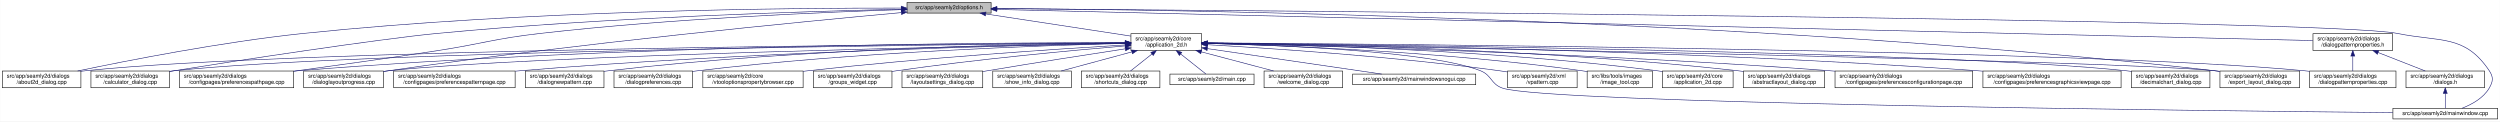
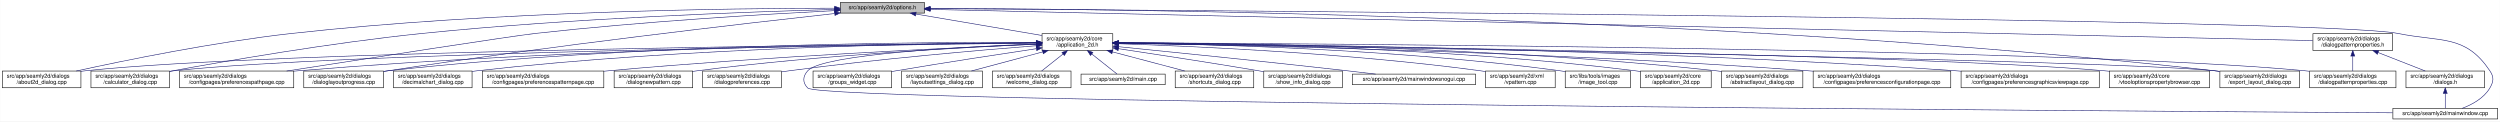
- <svg xmlns="http://www.w3.org/2000/svg" xmlns:xlink="http://www.w3.org/1999/xlink" width="4488pt" height="218pt" viewBox="0.00 0.00 4487.50 218.00">
+ <svg xmlns="http://www.w3.org/2000/svg" xmlns:xlink="http://www.w3.org/1999/xlink" width="4487pt" height="218pt" viewBox="0.00 0.00 4486.50 218.00">
  <g id="graph0" class="graph" transform="scale(1 1) rotate(0) translate(4 214)">
-     <polygon fill="white" stroke="transparent" points="-4,4 -4,-214 4483.5,-214 4483.5,4 -4,4" />
+     <polygon fill="white" stroke="transparent" points="-4,4 -4,-214 4482.5,-214 4482.5,4 -4,4" />
    <g id="node1" class="node">
      <g id="a_node1">
        <a xlink:title=" ">
-           <polygon fill="#bfbfbf" stroke="black" points="1624,-190.5 1624,-209.5 1775,-209.5 1775,-190.5 1624,-190.5" />
-           <text text-anchor="middle" x="1699.5" y="-197.5" font-family="Helvetica,sans-Serif" font-size="10.00">src/app/seamly2d/options.h</text>
+           <polygon fill="#bfbfbf" stroke="black" points="1504,-190.5 1504,-209.5 1655,-209.5 1655,-190.5 1504,-190.5" />
+           <text text-anchor="middle" x="1579.5" y="-197.5" font-family="Helvetica,sans-Serif" font-size="10.00">src/app/seamly2d/options.h</text>
        </a>
      </g>
    </g>
    <g id="node2" class="node">
      <g id="a_node2">
        <a xlink:href="../../d7/d61/application__2d_8h.html" target="_top" xlink:title=" ">
-           <polygon fill="white" stroke="black" points="2026,-123.5 2026,-153.5 2153,-153.5 2153,-123.5 2026,-123.5" />
-           <text text-anchor="start" x="2034" y="-141.5" font-family="Helvetica,sans-Serif" font-size="10.00">src/app/seamly2d/core</text>
-           <text text-anchor="middle" x="2089.5" y="-130.5" font-family="Helvetica,sans-Serif" font-size="10.00">/application_2d.h</text>
+           <polygon fill="white" stroke="black" points="1866,-123.5 1866,-153.5 1993,-153.5 1993,-123.5 1866,-123.5" />
+           <text text-anchor="start" x="1874" y="-141.5" font-family="Helvetica,sans-Serif" font-size="10.00">src/app/seamly2d/core</text>
+           <text text-anchor="middle" x="1929.5" y="-130.5" font-family="Helvetica,sans-Serif" font-size="10.00">/application_2d.h</text>
        </a>
      </g>
    </g>
    <g id="edge1" class="edge">
-       <path fill="none" stroke="midnightblue" d="M1765.34,-188.96C1838.02,-177.87 1954.21,-160.14 2025.96,-149.19" />
-       <polygon fill="midnightblue" stroke="midnightblue" points="1764.74,-185.51 1755.38,-190.48 1765.79,-192.43 1764.74,-185.51" />
+       <path fill="none" stroke="midnightblue" d="M1639.84,-188.74C1702.92,-178.02 1801.49,-161.26 1865.8,-150.33" />
+       <polygon fill="midnightblue" stroke="midnightblue" points="1638.92,-185.35 1629.65,-190.48 1640.09,-192.25 1638.92,-185.35" />
    </g>
    <g id="node5" class="node">
      <g id="a_node5">
        <a xlink:href="../../d9/d7f/about2d__dialog_8cpp.html" target="_top" xlink:title=" ">
          <polygon fill="white" stroke="black" points="0,-56.5 0,-86.5 141,-86.5 141,-56.5 0,-56.5" />
          <text text-anchor="start" x="8" y="-74.5" font-family="Helvetica,sans-Serif" font-size="10.00">src/app/seamly2d/dialogs</text>
          <text text-anchor="middle" x="70.5" y="-63.5" font-family="Helvetica,sans-Serif" font-size="10.00">/about2d_dialog.cpp</text>
        </a>
      </g>
    </g>
    <g id="edge27" class="edge">
-       <path fill="none" stroke="midnightblue" d="M1613.6,-199.5C1420.99,-199.78 940.15,-195.82 540.5,-154 394.51,-138.72 225.37,-105.53 135.12,-86.56" />
-       <polygon fill="midnightblue" stroke="midnightblue" points="1613.67,-203 1623.66,-199.48 1613.65,-196 1613.67,-203" />
+       <path fill="none" stroke="midnightblue" d="M1493.47,-199.32C1312.58,-199.13 879.78,-194.08 519.5,-154 380.13,-138.5 218.84,-105.47 132.57,-86.56" />
+       <polygon fill="midnightblue" stroke="midnightblue" points="1493.72,-202.82 1503.72,-199.33 1493.72,-195.82 1493.72,-202.82" />
    </g>
    <g id="node6" class="node">
      <g id="a_node6">
        <a xlink:href="../../d7/dfa/calculator__dialog_8cpp.html" target="_top" xlink:title=" ">
          <polygon fill="white" stroke="black" points="159,-56.5 159,-86.5 300,-86.5 300,-56.5 159,-56.5" />
          <text text-anchor="start" x="167" y="-74.5" font-family="Helvetica,sans-Serif" font-size="10.00">src/app/seamly2d/dialogs</text>
          <text text-anchor="middle" x="229.5" y="-63.5" font-family="Helvetica,sans-Serif" font-size="10.00">/calculator_dialog.cpp</text>
        </a>
      </g>
    </g>
    <g id="edge28" class="edge">
-       <path fill="none" stroke="midnightblue" d="M1613.55,-197.43C1450.69,-193.87 1086.07,-183.11 780.5,-154 675.04,-143.95 413.07,-104.01 308.5,-87 305.75,-86.55 302.94,-86.09 300.11,-85.61" />
-       <polygon fill="midnightblue" stroke="midnightblue" points="1613.91,-200.94 1623.98,-197.65 1614.06,-193.94 1613.91,-200.94" />
-     </g>
-     <g id="node8" class="node">
-       <g id="a_node8">
+       <path fill="none" stroke="midnightblue" d="M1493.78,-197.01C1343.5,-192.93 1022.87,-181.55 753.5,-154 590.47,-137.32 400.82,-104.44 300.39,-85.94" />
+       <polygon fill="midnightblue" stroke="midnightblue" points="1493.77,-200.51 1503.86,-197.28 1493.96,-193.52 1493.77,-200.51" />
+     </g>
+     <g id="node10" class="node">
+       <g id="a_node10">
        <a xlink:href="../../dc/d20/preferencespathpage_8cpp.html" target="_top" xlink:title=" ">
          <polygon fill="white" stroke="black" points="318,-56.5 318,-86.5 523,-86.5 523,-56.5 318,-56.5" />
          <text text-anchor="start" x="326" y="-74.5" font-family="Helvetica,sans-Serif" font-size="10.00">src/app/seamly2d/dialogs</text>
          <text text-anchor="middle" x="420.5" y="-63.5" font-family="Helvetica,sans-Serif" font-size="10.00">/configpages/preferencespathpage.cpp</text>
        </a>
      </g>
    </g>
    <g id="edge29" class="edge">
-       <path fill="none" stroke="midnightblue" d="M1613.95,-196.66C1476.77,-192.26 1199.23,-180.67 965.5,-154 882.67,-144.55 862.9,-135.68 780.5,-123 693.8,-109.66 595.11,-95.92 523.02,-86.14" />
-       <polygon fill="midnightblue" stroke="midnightblue" points="1613.88,-200.16 1623.99,-196.98 1614.1,-193.17 1613.88,-200.16" />
-     </g>
-     <g id="node12" class="node">
-       <g id="a_node12">
+       <path fill="none" stroke="midnightblue" d="M1493.3,-194.93C1372.89,-188.74 1147.61,-175.4 956.5,-154 913.12,-149.14 651.18,-108.53 510.19,-86.53" />
+       <polygon fill="midnightblue" stroke="midnightblue" points="1493.4,-198.43 1503.56,-195.45 1493.75,-191.44 1493.4,-198.43" />
+     </g>
+     <g id="node13" class="node">
+       <g id="a_node13">
        <a xlink:href="../../d6/d89/dialoglayoutprogress_8cpp.html" target="_top" xlink:title=" ">
          <polygon fill="white" stroke="black" points="541,-56.5 541,-86.5 684,-86.5 684,-56.5 541,-56.5" />
          <text text-anchor="start" x="549" y="-74.5" font-family="Helvetica,sans-Serif" font-size="10.00">src/app/seamly2d/dialogs</text>
          <text text-anchor="middle" x="612.5" y="-63.5" font-family="Helvetica,sans-Serif" font-size="10.00">/dialoglayoutprogress.cpp</text>
        </a>
      </g>
    </g>
    <g id="edge30" class="edge">
-       <path fill="none" stroke="midnightblue" d="M1613.76,-191.39C1439.8,-175.51 1033.04,-136.24 693.5,-87 690.39,-86.55 687.22,-86.07 684.01,-85.57" />
-       <polygon fill="midnightblue" stroke="midnightblue" points="1613.6,-194.89 1623.88,-192.31 1614.24,-187.92 1613.6,-194.89" />
+       <path fill="none" stroke="midnightblue" d="M1493.8,-189.73C1335.26,-172.23 985.61,-132.03 692.5,-87 689.85,-86.59 687.15,-86.17 684.43,-85.73" />
+       <polygon fill="midnightblue" stroke="midnightblue" points="1493.64,-193.23 1503.96,-190.85 1494.4,-186.27 1493.64,-193.23" />
    </g>
    <g id="node17" class="node">
      <g id="a_node17">
        <a xlink:href="../../dd/d54/export__layout__dialog_8cpp.html" target="_top" xlink:title=" ">
-           <polygon fill="white" stroke="black" points="3981,-56.5 3981,-86.5 4124,-86.5 4124,-56.5 3981,-56.5" />
-           <text text-anchor="start" x="3989" y="-74.5" font-family="Helvetica,sans-Serif" font-size="10.00">src/app/seamly2d/dialogs</text>
-           <text text-anchor="middle" x="4052.5" y="-63.5" font-family="Helvetica,sans-Serif" font-size="10.00">/export_layout_dialog.cpp</text>
+           <polygon fill="white" stroke="black" points="3980,-56.5 3980,-86.5 4123,-86.5 4123,-56.5 3980,-56.5" />
+           <text text-anchor="start" x="3988" y="-74.5" font-family="Helvetica,sans-Serif" font-size="10.00">src/app/seamly2d/dialogs</text>
+           <text text-anchor="middle" x="4051.5" y="-63.5" font-family="Helvetica,sans-Serif" font-size="10.00">/export_layout_dialog.cpp</text>
        </a>
      </g>
    </g>
    <g id="edge35" class="edge">
-       <path fill="none" stroke="midnightblue" d="M1785.71,-198.71C2087.38,-196.87 3123.19,-183.44 3971.5,-87 3974.48,-86.66 3977.52,-86.28 3980.58,-85.87" />
-       <polygon fill="midnightblue" stroke="midnightblue" points="1785.27,-195.22 1775.29,-198.77 1785.31,-202.22 1785.27,-195.22" />
-     </g>
-     <g id="node25" class="node">
-       <g id="a_node25">
+       <path fill="none" stroke="midnightblue" d="M1665.46,-199.01C1976.63,-198.2 3073.22,-187.89 3970.5,-87 3973.48,-86.66 3976.52,-86.29 3979.58,-85.88" />
+       <polygon fill="midnightblue" stroke="midnightblue" points="1665.15,-195.51 1655.16,-199.04 1665.17,-202.51 1665.15,-195.51" />
+     </g>
+     <g id="node26" class="node">
+       <g id="a_node26">
        <a xlink:href="../../d8/dd9/mainwindow_8cpp.html" target="_top" xlink:title=" ">
-           <polygon fill="white" stroke="black" points="4291.5,-0.5 4291.5,-19.5 4479.5,-19.5 4479.5,-0.5 4291.5,-0.5" />
-           <text text-anchor="middle" x="4385.5" y="-7.5" font-family="Helvetica,sans-Serif" font-size="10.00">src/app/seamly2d/mainwindow.cpp</text>
+           <polygon fill="white" stroke="black" points="4290.5,-0.5 4290.5,-19.5 4478.5,-19.5 4478.5,-0.5 4290.5,-0.5" />
+           <text text-anchor="middle" x="4384.5" y="-7.5" font-family="Helvetica,sans-Serif" font-size="10.00">src/app/seamly2d/mainwindow.cpp</text>
        </a>
      </g>
    </g>
    <g id="edge36" class="edge">
-       <path fill="none" stroke="midnightblue" d="M1785.27,-198.4C2221.01,-195.24 4173.81,-179.68 4299.5,-154 4377.05,-138.16 4420.3,-152.66 4464.5,-87 4472.19,-75.57 4471.42,-67.91 4464.5,-56 4453.95,-37.85 4433.04,-26.41 4415.38,-19.61" />
-       <polygon fill="midnightblue" stroke="midnightblue" points="1785.23,-194.9 1775.26,-198.47 1785.28,-201.9 1785.23,-194.9" />
+       <path fill="none" stroke="midnightblue" d="M1665.53,-198.47C2113.92,-195.57 4167.64,-180.89 4299.5,-154 4377.05,-138.19 4420.3,-152.66 4464.5,-87 4472.19,-75.57 4471.46,-67.89 4464.5,-56 4453.8,-37.71 4432.63,-26.27 4414.75,-19.51" />
+       <polygon fill="midnightblue" stroke="midnightblue" points="1665.22,-194.97 1655.24,-198.53 1665.26,-201.97 1665.22,-194.97" />
    </g>
    <g id="node28" class="node">
      <g id="a_node28">
        <a xlink:href="../../d5/d4e/dialogpatternproperties_8h.html" target="_top" xlink:title=" ">
-           <polygon fill="white" stroke="black" points="4148,-123.5 4148,-153.5 4291,-153.5 4291,-123.5 4148,-123.5" />
-           <text text-anchor="start" x="4156" y="-141.5" font-family="Helvetica,sans-Serif" font-size="10.00">src/app/seamly2d/dialogs</text>
-           <text text-anchor="middle" x="4219.5" y="-130.5" font-family="Helvetica,sans-Serif" font-size="10.00">/dialogpatternproperties.h</text>
+           <polygon fill="white" stroke="black" points="4147,-123.5 4147,-153.5 4290,-153.5 4290,-123.5 4147,-123.5" />
+           <text text-anchor="start" x="4155" y="-141.5" font-family="Helvetica,sans-Serif" font-size="10.00">src/app/seamly2d/dialogs</text>
+           <text text-anchor="middle" x="4218.5" y="-130.5" font-family="Helvetica,sans-Serif" font-size="10.00">/dialogpatternproperties.h</text>
        </a>
      </g>
    </g>
    <g id="edge31" class="edge">
-       <path fill="none" stroke="midnightblue" d="M1785.38,-196.97C2176.7,-187.73 3787.38,-149.7 4147.75,-141.19" />
-       <polygon fill="midnightblue" stroke="midnightblue" points="1785.18,-193.48 1775.26,-197.21 1785.34,-200.47 1785.18,-193.48" />
+       <path fill="none" stroke="midnightblue" d="M1665.43,-197.06C2069.32,-187.96 3774.86,-149.5 4146.71,-141.12" />
+       <polygon fill="midnightblue" stroke="midnightblue" points="1665.2,-193.57 1655.28,-197.29 1665.36,-200.57 1665.2,-193.57" />
    </g>
    <g id="node3" class="node">
      <g id="a_node3">
        <a xlink:href="../../df/d3e/application__2d_8cpp.html" target="_top" xlink:title=" ">
-           <polygon fill="white" stroke="black" points="2980,-56.5 2980,-86.5 3107,-86.5 3107,-56.5 2980,-56.5" />
-           <text text-anchor="start" x="2988" y="-74.5" font-family="Helvetica,sans-Serif" font-size="10.00">src/app/seamly2d/core</text>
-           <text text-anchor="middle" x="3043.5" y="-63.5" font-family="Helvetica,sans-Serif" font-size="10.00">/application_2d.cpp</text>
+           <polygon fill="white" stroke="black" points="2940,-56.5 2940,-86.5 3067,-86.5 3067,-56.5 2940,-56.5" />
+           <text text-anchor="start" x="2948" y="-74.5" font-family="Helvetica,sans-Serif" font-size="10.00">src/app/seamly2d/core</text>
+           <text text-anchor="middle" x="3003.5" y="-63.5" font-family="Helvetica,sans-Serif" font-size="10.00">/application_2d.cpp</text>
        </a>
      </g>
    </g>
    <g id="edge2" class="edge">
-       <path fill="none" stroke="midnightblue" d="M2163.2,-136.72C2314.91,-134.37 2672.82,-124.91 2970.5,-87 2973.58,-86.61 2976.72,-86.16 2979.88,-85.68" />
-       <polygon fill="midnightblue" stroke="midnightblue" points="2163.02,-133.23 2153.08,-136.88 2163.13,-140.23 2163.02,-133.23" />
+       <path fill="none" stroke="midnightblue" d="M2003.12,-137.45C2169.2,-136.53 2585.45,-129.74 2930.5,-87 2933.58,-86.62 2936.72,-86.18 2939.89,-85.7" />
+       <polygon fill="midnightblue" stroke="midnightblue" points="2003,-133.95 1993.02,-137.5 2003.04,-140.95 2003,-133.95" />
    </g>
    <g id="node4" class="node">
      <g id="a_node4">
        <a xlink:href="../../dd/db4/abstractlayout__dialog_8cpp.html" target="_top" xlink:title=" ">
-           <polygon fill="white" stroke="black" points="3125.5,-56.5 3125.5,-86.5 3271.5,-86.5 3271.5,-56.5 3125.5,-56.5" />
-           <text text-anchor="start" x="3133.5" y="-74.5" font-family="Helvetica,sans-Serif" font-size="10.00">src/app/seamly2d/dialogs</text>
-           <text text-anchor="middle" x="3198.5" y="-63.5" font-family="Helvetica,sans-Serif" font-size="10.00">/abstractlayout_dialog.cpp</text>
+           <polygon fill="white" stroke="black" points="3085.5,-56.5 3085.5,-86.5 3231.5,-86.5 3231.5,-56.5 3085.5,-56.5" />
+           <text text-anchor="start" x="3093.5" y="-74.5" font-family="Helvetica,sans-Serif" font-size="10.00">src/app/seamly2d/dialogs</text>
+           <text text-anchor="middle" x="3158.5" y="-63.5" font-family="Helvetica,sans-Serif" font-size="10.00">/abstractlayout_dialog.cpp</text>
        </a>
      </g>
    </g>
    <g id="edge3" class="edge">
-       <path fill="none" stroke="midnightblue" d="M2163.08,-137C2331.94,-135.16 2760.08,-126.64 3115.5,-87 3118.7,-86.64 3121.96,-86.24 3125.25,-85.8" />
-       <polygon fill="midnightblue" stroke="midnightblue" points="2163.02,-133.5 2153.06,-137.1 2163.09,-140.5 2163.02,-133.5" />
+       <path fill="none" stroke="midnightblue" d="M2003.09,-137.54C2185.38,-136.92 2672.31,-130.92 3075.5,-87 3078.7,-86.65 3081.96,-86.26 3085.25,-85.82" />
+       <polygon fill="midnightblue" stroke="midnightblue" points="2003.07,-134.04 1993.08,-137.57 2003.09,-141.04 2003.07,-134.04" />
    </g>
    <g id="edge4" class="edge">
-       <path fill="none" stroke="midnightblue" d="M2015.52,-137.11C1706.98,-135.27 521.43,-125.74 149.5,-87 146.73,-86.71 143.9,-86.38 141.06,-86.01" />
-       <polygon fill="midnightblue" stroke="midnightblue" points="2015.68,-140.61 2025.7,-137.17 2015.72,-133.61 2015.68,-140.61" />
+       <path fill="none" stroke="midnightblue" d="M1855.9,-136.92C1564.17,-134.37 488.48,-122.71 149.5,-87 146.73,-86.71 143.9,-86.37 141.06,-86" />
+       <polygon fill="midnightblue" stroke="midnightblue" points="1855.92,-140.42 1865.95,-137 1855.98,-133.42 1855.92,-140.42" />
    </g>
    <g id="edge5" class="edge">
-       <path fill="none" stroke="midnightblue" d="M2015.86,-136.92C1723.96,-134.37 647.67,-122.72 308.5,-87 305.73,-86.71 302.9,-86.37 300.06,-86" />
-       <polygon fill="midnightblue" stroke="midnightblue" points="2015.88,-140.42 2025.91,-137 2015.94,-133.42 2015.88,-140.42" />
+       <path fill="none" stroke="midnightblue" d="M1855.28,-136.67C1579.56,-133.36 614.46,-119.66 308.5,-87 305.73,-86.7 302.9,-86.37 300.06,-85.99" />
+       <polygon fill="midnightblue" stroke="midnightblue" points="1855.53,-140.17 1865.57,-136.79 1855.61,-133.17 1855.53,-140.17" />
    </g>
    <g id="node7" class="node">
      <g id="a_node7">
        <a xlink:href="../../d2/d2d/preferencesconfigurationpage_8cpp.html" target="_top" xlink:title=" ">
-           <polygon fill="white" stroke="black" points="3290,-56.5 3290,-86.5 3537,-86.5 3537,-56.5 3290,-56.5" />
-           <text text-anchor="start" x="3298" y="-74.5" font-family="Helvetica,sans-Serif" font-size="10.00">src/app/seamly2d/dialogs</text>
-           <text text-anchor="middle" x="3413.5" y="-63.5" font-family="Helvetica,sans-Serif" font-size="10.00">/configpages/preferencesconfigurationpage.cpp</text>
+           <polygon fill="white" stroke="black" points="3250,-56.5 3250,-86.5 3497,-86.5 3497,-56.5 3250,-56.5" />
+           <text text-anchor="start" x="3258" y="-74.5" font-family="Helvetica,sans-Serif" font-size="10.00">src/app/seamly2d/dialogs</text>
+           <text text-anchor="middle" x="3373.5" y="-63.5" font-family="Helvetica,sans-Serif" font-size="10.00">/configpages/preferencesconfigurationpage.cpp</text>
        </a>
      </g>
    </g>
    <g id="edge6" class="edge">
-       <path fill="none" stroke="midnightblue" d="M2163.45,-136.07C2350.65,-132.07 2858.46,-118.92 3280.5,-87 3283.63,-86.76 3286.79,-86.51 3289.99,-86.25" />
-       <polygon fill="midnightblue" stroke="midnightblue" points="2163.1,-132.57 2153.17,-136.28 2163.25,-139.57 2163.1,-132.57" />
+       <path fill="none" stroke="midnightblue" d="M2003.09,-136.47C2202.52,-133.3 2769.95,-121.67 3240.5,-87 3243.63,-86.77 3246.79,-86.52 3249.99,-86.26" />
+       <polygon fill="midnightblue" stroke="midnightblue" points="2002.97,-132.97 1993.03,-136.63 2003.08,-139.97 2002.97,-132.97" />
+     </g>
+     <g id="node8" class="node">
+       <g id="a_node8">
+         <a xlink:href="../../d9/d70/preferencesgraphicsviewpage_8cpp.html" target="_top" xlink:title=" ">
+           <polygon fill="white" stroke="black" points="3515.5,-56.5 3515.5,-86.5 3763.5,-86.5 3763.5,-56.5 3515.5,-56.5" />
+           <text text-anchor="start" x="3523.5" y="-74.5" font-family="Helvetica,sans-Serif" font-size="10.00">src/app/seamly2d/dialogs</text>
+           <text text-anchor="middle" x="3639.5" y="-63.5" font-family="Helvetica,sans-Serif" font-size="10.00">/configpages/preferencesgraphicsviewpage.cpp</text>
+         </a>
+       </g>
    </g>
    <g id="edge7" class="edge">
-       <path fill="none" stroke="midnightblue" d="M2015.63,-137.66C1791.77,-137.59 1101.38,-133.35 531.5,-87 528.79,-86.78 526.04,-86.54 523.27,-86.28" />
-       <polygon fill="midnightblue" stroke="midnightblue" points="2015.93,-141.16 2025.93,-137.66 2015.93,-134.16 2015.93,-141.16" />
+       <path fill="none" stroke="midnightblue" d="M2003.06,-137.12C2228.18,-135.54 2927.6,-127.47 3505.5,-87 3508.77,-86.77 3512.08,-86.52 3515.42,-86.26" />
+       <polygon fill="midnightblue" stroke="midnightblue" points="2002.99,-133.62 1993.02,-137.19 2003.04,-140.62 2002.99,-133.62" />
    </g>
    <g id="node9" class="node">
      <g id="a_node9">
-         <a xlink:href="../../d9/d70/preferencesgraphicsviewpage_8cpp.html" target="_top" xlink:title=" ">
-           <polygon fill="white" stroke="black" points="3555.5,-56.5 3555.5,-86.5 3803.5,-86.5 3803.5,-56.5 3555.5,-56.5" />
-           <text text-anchor="start" x="3563.5" y="-74.5" font-family="Helvetica,sans-Serif" font-size="10.00">src/app/seamly2d/dialogs</text>
-           <text text-anchor="middle" x="3679.5" y="-63.5" font-family="Helvetica,sans-Serif" font-size="10.00">/configpages/preferencesgraphicsviewpage.cpp</text>
+         <a xlink:href="../../d2/d00/vtooloptionspropertybrowser_8cpp.html" target="_top" xlink:title=" ">
+           <polygon fill="white" stroke="black" points="3781.5,-56.5 3781.5,-86.5 3961.5,-86.5 3961.5,-56.5 3781.5,-56.5" />
+           <text text-anchor="start" x="3789.5" y="-74.5" font-family="Helvetica,sans-Serif" font-size="10.00">src/app/seamly2d/core</text>
+           <text text-anchor="middle" x="3871.5" y="-63.5" font-family="Helvetica,sans-Serif" font-size="10.00">/vtooloptionspropertybrowser.cpp</text>
        </a>
      </g>
    </g>
    <g id="edge8" class="edge">
-       <path fill="none" stroke="midnightblue" d="M2163.26,-136.85C2377.23,-134.54 3016.47,-124.75 3545.5,-87 3548.77,-86.77 3552.08,-86.52 3555.42,-86.25" />
-       <polygon fill="midnightblue" stroke="midnightblue" points="2163.06,-133.35 2153.1,-136.95 2163.13,-140.35 2163.06,-133.35" />
-     </g>
-     <g id="node10" class="node">
-       <g id="a_node10">
-         <a xlink:href="../../dd/dc2/decimalchart__dialog_8cpp.html" target="_top" xlink:title=" ">
-           <polygon fill="white" stroke="black" points="3822,-56.5 3822,-86.5 3963,-86.5 3963,-56.5 3822,-56.5" />
-           <text text-anchor="start" x="3830" y="-74.5" font-family="Helvetica,sans-Serif" font-size="10.00">src/app/seamly2d/dialogs</text>
-           <text text-anchor="middle" x="3892.5" y="-63.5" font-family="Helvetica,sans-Serif" font-size="10.00">/decimalchart_dialog.cpp</text>
-         </a>
-       </g>
+       <path fill="none" stroke="midnightblue" d="M2003.65,-136.64C2302.6,-132.98 3420.12,-117.53 3772.5,-87 3775.44,-86.75 3778.43,-86.46 3781.44,-86.15" />
+       <polygon fill="midnightblue" stroke="midnightblue" points="2003.32,-133.14 1993.36,-136.76 2003.41,-140.14 2003.32,-133.14" />
    </g>
    <g id="edge9" class="edge">
-       <path fill="none" stroke="midnightblue" d="M2163.56,-136.81C2449.98,-133.91 3485.42,-121.24 3812.5,-87 3815.59,-86.68 3818.74,-86.3 3821.91,-85.89" />
-       <polygon fill="midnightblue" stroke="midnightblue" points="2163.25,-133.31 2153.28,-136.91 2163.32,-140.31 2163.25,-133.31" />
+       <path fill="none" stroke="midnightblue" d="M1855.77,-137.27C1647.43,-136.09 1036.68,-129.03 531.5,-87 528.79,-86.77 526.04,-86.53 523.27,-86.27" />
+       <polygon fill="midnightblue" stroke="midnightblue" points="1855.96,-140.77 1865.98,-137.32 1855.99,-133.77 1855.96,-140.77" />
    </g>
    <g id="node11" class="node">
      <g id="a_node11">
+         <a xlink:href="../../dd/dc2/decimalchart__dialog_8cpp.html" target="_top" xlink:title=" ">
+           <polygon fill="white" stroke="black" points="702,-56.5 702,-86.5 843,-86.5 843,-56.5 702,-56.5" />
+           <text text-anchor="start" x="710" y="-74.5" font-family="Helvetica,sans-Serif" font-size="10.00">src/app/seamly2d/dialogs</text>
+           <text text-anchor="middle" x="772.5" y="-63.5" font-family="Helvetica,sans-Serif" font-size="10.00">/decimalchart_dialog.cpp</text>
+         </a>
+       </g>
+     </g>
+     <g id="edge10" class="edge">
+       <path fill="none" stroke="midnightblue" d="M1855.73,-137.4C1680.9,-136.43 1227.93,-129.63 852.5,-87 849.41,-86.65 846.27,-86.25 843.1,-85.82" />
+       <polygon fill="midnightblue" stroke="midnightblue" points="1855.82,-140.9 1865.84,-137.45 1855.86,-133.9 1855.82,-140.9" />
+     </g>
+     <g id="node12" class="node">
+       <g id="a_node12">
        <a xlink:href="../../dc/d63/preferencespatternpage_8cpp.html" target="_top" xlink:title=" ">
-           <polygon fill="white" stroke="black" points="702.5,-56.5 702.5,-86.5 920.5,-86.5 920.5,-56.5 702.5,-56.5" />
-           <text text-anchor="start" x="710.5" y="-74.5" font-family="Helvetica,sans-Serif" font-size="10.00">src/app/seamly2d/dialogs</text>
-           <text text-anchor="middle" x="811.5" y="-63.5" font-family="Helvetica,sans-Serif" font-size="10.00">/configpages/preferencespatternpage.cpp</text>
-         </a>
-       </g>
-     </g>
-     <g id="edge10" class="edge">
-       <path fill="none" stroke="midnightblue" d="M2015.8,-136.3C1832.09,-132.89 1339.1,-121.03 929.5,-87 926.62,-86.76 923.7,-86.5 920.76,-86.23" />
-       <polygon fill="midnightblue" stroke="midnightblue" points="2015.83,-139.81 2025.89,-136.49 2015.95,-132.81 2015.83,-139.81" />
+           <polygon fill="white" stroke="black" points="861.5,-56.5 861.5,-86.5 1079.5,-86.5 1079.5,-56.5 861.5,-56.5" />
+           <text text-anchor="start" x="869.5" y="-74.5" font-family="Helvetica,sans-Serif" font-size="10.00">src/app/seamly2d/dialogs</text>
+           <text text-anchor="middle" x="970.5" y="-63.5" font-family="Helvetica,sans-Serif" font-size="10.00">/configpages/preferencespatternpage.cpp</text>
+         </a>
+       </g>
    </g>
    <g id="edge11" class="edge">
-       <path fill="none" stroke="midnightblue" d="M2015.72,-136.21C1765.97,-131.61 953.49,-114.83 693.5,-87 690.52,-86.68 687.48,-86.32 684.41,-85.92" />
-       <polygon fill="midnightblue" stroke="midnightblue" points="2015.71,-139.71 2025.78,-136.39 2015.84,-132.71 2015.71,-139.71" />
-     </g>
-     <g id="node13" class="node">
-       <g id="a_node13">
-         <a xlink:href="../../de/d87/dialognewpattern_8cpp.html" target="_top" xlink:title=" ">
-           <polygon fill="white" stroke="black" points="939,-56.5 939,-86.5 1080,-86.5 1080,-56.5 939,-56.5" />
-           <text text-anchor="start" x="947" y="-74.5" font-family="Helvetica,sans-Serif" font-size="10.00">src/app/seamly2d/dialogs</text>
-           <text text-anchor="middle" x="1009.5" y="-63.5" font-family="Helvetica,sans-Serif" font-size="10.00">/dialognewpattern.cpp</text>
-         </a>
-       </g>
+       <path fill="none" stroke="midnightblue" d="M1855.62,-134.61C1709.09,-128.54 1371.4,-112.85 1088.5,-87 1085.62,-86.74 1082.71,-86.46 1079.77,-86.17" />
+       <polygon fill="midnightblue" stroke="midnightblue" points="1855.7,-138.12 1865.83,-135.03 1855.99,-131.12 1855.7,-138.12" />
    </g>
    <g id="edge12" class="edge">
-       <path fill="none" stroke="midnightblue" d="M2015.62,-137.08C1849.42,-135.41 1433.65,-127.21 1088.5,-87 1085.73,-86.68 1082.91,-86.32 1080.07,-85.93" />
-       <polygon fill="midnightblue" stroke="midnightblue" points="2015.69,-140.58 2025.73,-137.18 2015.76,-133.58 2015.69,-140.58" />
+       <path fill="none" stroke="midnightblue" d="M1855.59,-138.04C1663.29,-138.68 1131.72,-135.53 692.5,-87 689.83,-86.71 687.12,-86.37 684.39,-86.01" />
+       <polygon fill="midnightblue" stroke="midnightblue" points="1855.87,-141.54 1865.86,-138 1855.85,-134.54 1855.87,-141.54" />
    </g>
    <g id="node14" class="node">
      <g id="a_node14">
-         <a xlink:href="../../d5/d18/dialogpatternproperties_8cpp.html" target="_top" xlink:title=" ">
-           <polygon fill="white" stroke="black" points="4142,-56.5 4142,-86.5 4297,-86.5 4297,-56.5 4142,-56.5" />
-           <text text-anchor="start" x="4150" y="-74.5" font-family="Helvetica,sans-Serif" font-size="10.00">src/app/seamly2d/dialogs</text>
-           <text text-anchor="middle" x="4219.5" y="-63.5" font-family="Helvetica,sans-Serif" font-size="10.00">/dialogpatternproperties.cpp</text>
+         <a xlink:href="../../de/d87/dialognewpattern_8cpp.html" target="_top" xlink:title=" ">
+           <polygon fill="white" stroke="black" points="1098,-56.5 1098,-86.5 1239,-86.5 1239,-56.5 1098,-56.5" />
+           <text text-anchor="start" x="1106" y="-74.5" font-family="Helvetica,sans-Serif" font-size="10.00">src/app/seamly2d/dialogs</text>
+           <text text-anchor="middle" x="1168.5" y="-63.5" font-family="Helvetica,sans-Serif" font-size="10.00">/dialognewpattern.cpp</text>
        </a>
      </g>
    </g>
    <g id="edge13" class="edge">
-       <path fill="none" stroke="midnightblue" d="M2163.16,-137.07C2481.25,-134.98 3738.77,-124.49 4132.5,-87 4135.55,-86.71 4138.65,-86.38 4141.78,-86.01" />
-       <polygon fill="midnightblue" stroke="midnightblue" points="2163.11,-133.57 2153.13,-137.13 2163.15,-140.57 2163.11,-133.57" />
+       <path fill="none" stroke="midnightblue" d="M1855.55,-134.63C1730.09,-129.19 1467.7,-115.28 1247.5,-87 1244.73,-86.64 1241.92,-86.26 1239.08,-85.84" />
+       <polygon fill="midnightblue" stroke="midnightblue" points="1855.66,-138.14 1865.8,-135.07 1855.96,-131.15 1855.66,-138.14" />
    </g>
    <g id="node15" class="node">
      <g id="a_node15">
        <a xlink:href="../../d5/dc5/dialogpreferences_8cpp.html" target="_top" xlink:title=" ">
-           <polygon fill="white" stroke="black" points="1098,-56.5 1098,-86.5 1239,-86.5 1239,-56.5 1098,-56.5" />
-           <text text-anchor="start" x="1106" y="-74.5" font-family="Helvetica,sans-Serif" font-size="10.00">src/app/seamly2d/dialogs</text>
-           <text text-anchor="middle" x="1168.5" y="-63.5" font-family="Helvetica,sans-Serif" font-size="10.00">/dialogpreferences.cpp</text>
+           <polygon fill="white" stroke="black" points="1257,-56.5 1257,-86.5 1398,-86.5 1398,-56.5 1257,-56.5" />
+           <text text-anchor="start" x="1265" y="-74.5" font-family="Helvetica,sans-Serif" font-size="10.00">src/app/seamly2d/dialogs</text>
+           <text text-anchor="middle" x="1327.5" y="-63.5" font-family="Helvetica,sans-Serif" font-size="10.00">/dialogpreferences.cpp</text>
        </a>
      </g>
    </g>
    <g id="edge14" class="edge">
-       <path fill="none" stroke="midnightblue" d="M2015.75,-136.03C1869.1,-132.45 1530.72,-120.93 1248.5,-87 1245.42,-86.63 1242.27,-86.22 1239.1,-85.77" />
-       <polygon fill="midnightblue" stroke="midnightblue" points="2015.89,-139.53 2025.97,-136.27 2016.05,-132.53 2015.89,-139.53" />
+       <path fill="none" stroke="midnightblue" d="M1855.61,-131.96C1755.1,-124.03 1569.78,-108.07 1412.5,-87 1407.9,-86.38 1403.17,-85.7 1398.4,-84.99" />
+       <polygon fill="midnightblue" stroke="midnightblue" points="1855.41,-135.45 1865.66,-132.74 1855.96,-128.47 1855.41,-135.45" />
    </g>
    <g id="node16" class="node">
      <g id="a_node16">
-         <a xlink:href="../../d2/d00/vtooloptionspropertybrowser_8cpp.html" target="_top" xlink:title=" ">
-           <polygon fill="white" stroke="black" points="1257.5,-56.5 1257.5,-86.5 1437.5,-86.5 1437.5,-56.5 1257.5,-56.5" />
-           <text text-anchor="start" x="1265.5" y="-74.5" font-family="Helvetica,sans-Serif" font-size="10.00">src/app/seamly2d/core</text>
-           <text text-anchor="middle" x="1347.5" y="-63.5" font-family="Helvetica,sans-Serif" font-size="10.00">/vtooloptionspropertybrowser.cpp</text>
+         <a xlink:href="../../d5/d18/dialogpatternproperties_8cpp.html" target="_top" xlink:title=" ">
+           <polygon fill="white" stroke="black" points="4141,-56.5 4141,-86.5 4296,-86.5 4296,-56.5 4141,-56.5" />
+           <text text-anchor="start" x="4149" y="-74.5" font-family="Helvetica,sans-Serif" font-size="10.00">src/app/seamly2d/dialogs</text>
+           <text text-anchor="middle" x="4218.5" y="-63.5" font-family="Helvetica,sans-Serif" font-size="10.00">/dialogpatternproperties.cpp</text>
        </a>
      </g>
    </g>
    <g id="edge15" class="edge">
-       <path fill="none" stroke="midnightblue" d="M2015.79,-133.32C1896.12,-126.18 1652.21,-110.12 1446.5,-87 1443.57,-86.67 1440.58,-86.32 1437.57,-85.95" />
-       <polygon fill="midnightblue" stroke="midnightblue" points="2015.75,-136.83 2025.94,-133.93 2016.16,-129.84 2015.75,-136.83" />
+       <path fill="none" stroke="midnightblue" d="M2003.1,-137.24C2336.27,-135.84 3705.5,-127.68 4132.5,-87 4135.21,-86.74 4137.97,-86.45 4140.75,-86.12" />
+       <polygon fill="midnightblue" stroke="midnightblue" points="2003.06,-133.74 1993.08,-137.28 2003.09,-140.74 2003.06,-133.74" />
    </g>
    <g id="edge16" class="edge">
-       <path fill="none" stroke="midnightblue" d="M2163.42,-136.17C2489.33,-130.24 3789.71,-105.6 3971.5,-87 3974.48,-86.69 3977.52,-86.34 3980.59,-85.95" />
-       <polygon fill="midnightblue" stroke="midnightblue" points="2163.09,-132.68 2153.15,-136.36 2163.22,-139.68 2163.09,-132.68" />
+       <path fill="none" stroke="midnightblue" d="M2003.14,-136.34C2345.36,-130.88 3772.1,-107.09 3970.5,-87 3973.48,-86.7 3976.52,-86.35 3979.59,-85.96" />
+       <polygon fill="midnightblue" stroke="midnightblue" points="2003.04,-132.85 1993.1,-136.5 2003.15,-139.84 2003.04,-132.85" />
    </g>
    <g id="node18" class="node">
      <g id="a_node18">
        <a xlink:href="../../db/d5c/groups__widget_8cpp.html" target="_top" xlink:title=" ">
-           <polygon fill="white" stroke="black" points="1456,-56.5 1456,-86.5 1597,-86.5 1597,-56.5 1456,-56.5" />
-           <text text-anchor="start" x="1464" y="-74.5" font-family="Helvetica,sans-Serif" font-size="10.00">src/app/seamly2d/dialogs</text>
-           <text text-anchor="middle" x="1526.5" y="-63.5" font-family="Helvetica,sans-Serif" font-size="10.00">/groups_widget.cpp</text>
+           <polygon fill="white" stroke="black" points="1455,-56.5 1455,-86.5 1596,-86.5 1596,-56.5 1455,-56.5" />
+           <text text-anchor="start" x="1463" y="-74.5" font-family="Helvetica,sans-Serif" font-size="10.00">src/app/seamly2d/dialogs</text>
+           <text text-anchor="middle" x="1525.5" y="-63.5" font-family="Helvetica,sans-Serif" font-size="10.00">/groups_widget.cpp</text>
        </a>
      </g>
    </g>
    <g id="edge17" class="edge">
-       <path fill="none" stroke="midnightblue" d="M2015.79,-131.6C1920.72,-123.58 1750.33,-107.81 1605.5,-87 1602.74,-86.6 1599.93,-86.18 1597.09,-85.74" />
-       <polygon fill="midnightblue" stroke="midnightblue" points="2015.63,-135.1 2025.88,-132.45 2016.21,-128.12 2015.63,-135.1" />
+       <path fill="none" stroke="midnightblue" d="M1855.61,-126.61C1789.67,-116.75 1690.54,-101.58 1604.5,-87 1601.75,-86.53 1598.95,-86.05 1596.12,-85.56" />
+       <polygon fill="midnightblue" stroke="midnightblue" points="1855.49,-130.13 1865.9,-128.14 1856.52,-123.2 1855.49,-130.13" />
    </g>
    <g id="node19" class="node">
      <g id="a_node19">
        <a xlink:href="../../d0/dfa/layoutsettings__dialog_8cpp.html" target="_top" xlink:title=" ">
-           <polygon fill="white" stroke="black" points="1615,-56.5 1615,-86.5 1760,-86.5 1760,-56.5 1615,-56.5" />
-           <text text-anchor="start" x="1623" y="-74.5" font-family="Helvetica,sans-Serif" font-size="10.00">src/app/seamly2d/dialogs</text>
-           <text text-anchor="middle" x="1687.5" y="-63.5" font-family="Helvetica,sans-Serif" font-size="10.00">/layoutsettings_dialog.cpp</text>
+           <polygon fill="white" stroke="black" points="1614,-56.5 1614,-86.5 1759,-86.5 1759,-56.5 1614,-56.5" />
+           <text text-anchor="start" x="1622" y="-74.5" font-family="Helvetica,sans-Serif" font-size="10.00">src/app/seamly2d/dialogs</text>
+           <text text-anchor="middle" x="1686.5" y="-63.5" font-family="Helvetica,sans-Serif" font-size="10.00">/layoutsettings_dialog.cpp</text>
        </a>
      </g>
    </g>
    <g id="edge18" class="edge">
-       <path fill="none" stroke="midnightblue" d="M2015.62,-126.33C1950.52,-116.38 1853.13,-101.23 1768.5,-87 1765.82,-86.55 1763.1,-86.09 1760.35,-85.61" />
-       <polygon fill="midnightblue" stroke="midnightblue" points="2015.38,-129.83 2025.79,-127.88 2016.43,-122.91 2015.38,-129.83" />
+       <path fill="none" stroke="midnightblue" d="M1867.25,-120.85C1827.64,-110.25 1776.89,-96.68 1739.25,-86.61" />
+       <polygon fill="midnightblue" stroke="midnightblue" points="1866.51,-124.27 1877.07,-123.48 1868.32,-117.51 1866.51,-124.27" />
    </g>
    <g id="node20" class="node">
      <g id="a_node20">
-         <a xlink:href="../../d2/df4/show__info__dialog_8cpp.html" target="_top" xlink:title=" ">
-           <polygon fill="white" stroke="black" points="1778,-56.5 1778,-86.5 1919,-86.5 1919,-56.5 1778,-56.5" />
-           <text text-anchor="start" x="1786" y="-74.5" font-family="Helvetica,sans-Serif" font-size="10.00">src/app/seamly2d/dialogs</text>
-           <text text-anchor="middle" x="1848.5" y="-63.5" font-family="Helvetica,sans-Serif" font-size="10.00">/show_info_dialog.cpp</text>
+         <a xlink:href="../../df/d69/welcome__dialog_8cpp.html" target="_top" xlink:title=" ">
+           <polygon fill="white" stroke="black" points="1777,-56.5 1777,-86.5 1918,-86.5 1918,-56.5 1777,-56.5" />
+           <text text-anchor="start" x="1785" y="-74.5" font-family="Helvetica,sans-Serif" font-size="10.00">src/app/seamly2d/dialogs</text>
+           <text text-anchor="middle" x="1847.5" y="-63.5" font-family="Helvetica,sans-Serif" font-size="10.00">/welcome_dialog.cpp</text>
        </a>
      </g>
    </g>
    <g id="edge19" class="edge">
-       <path fill="none" stroke="midnightblue" d="M2027.77,-120.85C1988.47,-110.25 1938.14,-96.68 1900.82,-86.61" />
-       <polygon fill="midnightblue" stroke="midnightblue" points="2026.94,-124.25 2037.5,-123.48 2028.76,-117.49 2026.94,-124.25" />
+       <path fill="none" stroke="midnightblue" d="M1903.85,-117.17C1891.31,-107.23 1876.53,-95.51 1865.26,-86.58" />
+       <polygon fill="midnightblue" stroke="midnightblue" points="1901.7,-119.93 1911.71,-123.4 1906.04,-114.44 1901.7,-119.93" />
    </g>
    <g id="node21" class="node">
      <g id="a_node21">
-         <a xlink:href="../../dd/d84/shortcuts__dialog_8cpp.html" target="_top" xlink:title=" ">
-           <polygon fill="white" stroke="black" points="1937,-56.5 1937,-86.5 2078,-86.5 2078,-56.5 1937,-56.5" />
-           <text text-anchor="start" x="1945" y="-74.5" font-family="Helvetica,sans-Serif" font-size="10.00">src/app/seamly2d/dialogs</text>
-           <text text-anchor="middle" x="2007.5" y="-63.5" font-family="Helvetica,sans-Serif" font-size="10.00">/shortcuts_dialog.cpp</text>
+         <a xlink:href="../../dc/d14/app_2seamly2d_2main_8cpp.html" target="_top" xlink:title=" ">
+           <polygon fill="white" stroke="black" points="1936,-62 1936,-81 2087,-81 2087,-62 1936,-62" />
+           <text text-anchor="middle" x="2011.5" y="-69" font-family="Helvetica,sans-Serif" font-size="10.00">src/app/seamly2d/main.cpp</text>
        </a>
      </g>
    </g>
    <g id="edge20" class="edge">
-       <path fill="none" stroke="midnightblue" d="M2063.85,-117.17C2051.31,-107.23 2036.53,-95.51 2025.26,-86.58" />
-       <polygon fill="midnightblue" stroke="midnightblue" points="2061.7,-119.93 2071.71,-123.4 2066.04,-114.44 2061.7,-119.93" />
+       <path fill="none" stroke="midnightblue" d="M1955.35,-117.01C1970.57,-104.94 1989.04,-90.3 2000.53,-81.19" />
+       <polygon fill="midnightblue" stroke="midnightblue" points="1952.96,-114.44 1947.29,-123.4 1957.3,-119.93 1952.96,-114.44" />
    </g>
    <g id="node22" class="node">
      <g id="a_node22">
-         <a xlink:href="../../dc/d14/app_2seamly2d_2main_8cpp.html" target="_top" xlink:title=" ">
-           <polygon fill="white" stroke="black" points="2096,-62 2096,-81 2247,-81 2247,-62 2096,-62" />
-           <text text-anchor="middle" x="2171.5" y="-69" font-family="Helvetica,sans-Serif" font-size="10.00">src/app/seamly2d/main.cpp</text>
+         <a xlink:href="../../dd/d84/shortcuts__dialog_8cpp.html" target="_top" xlink:title=" ">
+           <polygon fill="white" stroke="black" points="2105,-56.5 2105,-86.5 2246,-86.5 2246,-56.5 2105,-56.5" />
+           <text text-anchor="start" x="2113" y="-74.5" font-family="Helvetica,sans-Serif" font-size="10.00">src/app/seamly2d/dialogs</text>
+           <text text-anchor="middle" x="2175.5" y="-63.5" font-family="Helvetica,sans-Serif" font-size="10.00">/shortcuts_dialog.cpp</text>
        </a>
      </g>
    </g>
    <g id="edge21" class="edge">
-       <path fill="none" stroke="midnightblue" d="M2115.35,-117.01C2130.57,-104.94 2149.04,-90.3 2160.53,-81.19" />
-       <polygon fill="midnightblue" stroke="midnightblue" points="2112.96,-114.44 2107.29,-123.4 2117.3,-119.93 2112.96,-114.44" />
+       <path fill="none" stroke="midnightblue" d="M1992.26,-120.92C2032.4,-110.31 2083.92,-96.7 2122.1,-86.61" />
+       <polygon fill="midnightblue" stroke="midnightblue" points="1991.35,-117.54 1982.58,-123.48 1993.14,-124.31 1991.35,-117.54" />
    </g>
    <g id="node23" class="node">
      <g id="a_node23">
-         <a xlink:href="../../df/d69/welcome__dialog_8cpp.html" target="_top" xlink:title=" ">
-           <polygon fill="white" stroke="black" points="2265,-56.5 2265,-86.5 2406,-86.5 2406,-56.5 2265,-56.5" />
-           <text text-anchor="start" x="2273" y="-74.5" font-family="Helvetica,sans-Serif" font-size="10.00">src/app/seamly2d/dialogs</text>
-           <text text-anchor="middle" x="2335.5" y="-63.5" font-family="Helvetica,sans-Serif" font-size="10.00">/welcome_dialog.cpp</text>
+         <a xlink:href="../../d2/df4/show__info__dialog_8cpp.html" target="_top" xlink:title=" ">
+           <polygon fill="white" stroke="black" points="2264,-56.5 2264,-86.5 2405,-86.5 2405,-56.5 2264,-56.5" />
+           <text text-anchor="start" x="2272" y="-74.5" font-family="Helvetica,sans-Serif" font-size="10.00">src/app/seamly2d/dialogs</text>
+           <text text-anchor="middle" x="2334.5" y="-63.5" font-family="Helvetica,sans-Serif" font-size="10.00">/show_info_dialog.cpp</text>
        </a>
      </g>
    </g>
    <g id="edge22" class="edge">
-       <path fill="none" stroke="midnightblue" d="M2152.26,-120.92C2192.4,-110.31 2243.92,-96.7 2282.1,-86.61" />
-       <polygon fill="midnightblue" stroke="midnightblue" points="2151.35,-117.54 2142.58,-123.48 2153.14,-124.31 2151.35,-117.54" />
+       <path fill="none" stroke="midnightblue" d="M2003.39,-126.56C2069.31,-116.67 2168.45,-101.48 2254.5,-87 2257.56,-86.48 2260.69,-85.95 2263.85,-85.41" />
+       <polygon fill="midnightblue" stroke="midnightblue" points="2002.47,-123.16 1993.1,-128.1 2003.51,-130.08 2002.47,-123.16" />
    </g>
    <g id="node24" class="node">
      <g id="a_node24">
        <a xlink:href="../../d8/de8/mainwindowsnogui_8cpp.html" target="_top" xlink:title=" ">
-           <polygon fill="white" stroke="black" points="2424,-62 2424,-81 2645,-81 2645,-62 2424,-62" />
-           <text text-anchor="middle" x="2534.5" y="-69" font-family="Helvetica,sans-Serif" font-size="10.00">src/app/seamly2d/mainwindowsnogui.cpp</text>
+           <polygon fill="white" stroke="black" points="2423,-62 2423,-81 2644,-81 2644,-62 2423,-62" />
+           <text text-anchor="middle" x="2533.5" y="-69" font-family="Helvetica,sans-Serif" font-size="10.00">src/app/seamly2d/mainwindowsnogui.cpp</text>
        </a>
      </g>
    </g>
    <g id="edge23" class="edge">
-       <path fill="none" stroke="midnightblue" d="M2163.41,-126.7C2251.21,-113.88 2395.86,-92.75 2476.18,-81.02" />
-       <polygon fill="midnightblue" stroke="midnightblue" points="2162.65,-123.28 2153.26,-128.19 2163.66,-130.2 2162.65,-123.28" />
+       <path fill="none" stroke="midnightblue" d="M2003.42,-130.16C2098.39,-120.65 2268.3,-103.35 2413.5,-87 2430.08,-85.13 2447.93,-83.03 2464.67,-81.01" />
+       <polygon fill="midnightblue" stroke="midnightblue" points="2002.95,-126.69 1993.35,-131.17 2003.65,-133.66 2002.95,-126.69" />
+     </g>
+     <g id="node25" class="node">
+       <g id="a_node25">
+         <a xlink:href="../../d3/d49/vpattern_8cpp.html" target="_top" xlink:title=" ">
+           <polygon fill="white" stroke="black" points="2662,-56.5 2662,-86.5 2787,-86.5 2787,-56.5 2662,-56.5" />
+           <text text-anchor="start" x="2670" y="-74.5" font-family="Helvetica,sans-Serif" font-size="10.00">src/app/seamly2d/xml</text>
+           <text text-anchor="middle" x="2724.5" y="-63.5" font-family="Helvetica,sans-Serif" font-size="10.00">/vpattern.cpp</text>
+         </a>
+       </g>
    </g>
    <g id="edge24" class="edge">
-       <path fill="none" stroke="midnightblue" d="M2163.21,-136.13C2295.21,-132.82 2566.32,-121.87 2653.5,-87 2674.06,-78.78 2671.69,-63.57 2692.5,-56 2767.92,-28.55 3946.59,-15.19 4291.43,-11.85" />
-       <polygon fill="midnightblue" stroke="midnightblue" points="2163.09,-132.63 2153.18,-136.37 2163.26,-139.63 2163.09,-132.63" />
-     </g>
-     <g id="node26" class="node">
-       <g id="a_node26">
-         <a xlink:href="../../d3/d49/vpattern_8cpp.html" target="_top" xlink:title=" ">
-           <polygon fill="white" stroke="black" points="2702,-56.5 2702,-86.5 2827,-86.5 2827,-56.5 2702,-56.5" />
-           <text text-anchor="start" x="2710" y="-74.5" font-family="Helvetica,sans-Serif" font-size="10.00">src/app/seamly2d/xml</text>
-           <text text-anchor="middle" x="2764.5" y="-63.5" font-family="Helvetica,sans-Serif" font-size="10.00">/vpattern.cpp</text>
-         </a>
-       </g>
+       <path fill="none" stroke="midnightblue" d="M2003.45,-135.48C2134.68,-131.2 2416.67,-118.85 2652.5,-87 2655.53,-86.59 2658.63,-86.13 2661.75,-85.63" />
+       <polygon fill="midnightblue" stroke="midnightblue" points="2003.01,-131.99 1993.13,-135.81 2003.23,-138.99 2003.01,-131.99" />
    </g>
    <g id="edge25" class="edge">
-       <path fill="none" stroke="midnightblue" d="M2163.29,-133.69C2276.46,-127.31 2499.54,-112.57 2687.5,-87 2692.22,-86.36 2697.08,-85.62 2701.97,-84.83" />
-       <polygon fill="midnightblue" stroke="midnightblue" points="2162.81,-130.22 2153.02,-134.27 2163.2,-137.2 2162.81,-130.22" />
+       <path fill="none" stroke="midnightblue" d="M1855.64,-135.13C1726.88,-130.24 1472.41,-116.87 1445.5,-87 1436.28,-76.76 1435.83,-65.82 1445.5,-56 1471.05,-30.05 3789.94,-14.59 4290.11,-11.55" />
+       <polygon fill="midnightblue" stroke="midnightblue" points="1855.69,-138.64 1865.81,-135.51 1855.95,-131.64 1855.69,-138.64" />
    </g>
    <g id="node27" class="node">
      <g id="a_node27">
        <a xlink:href="../../d9/da3/image__tool_8cpp.html" target="_top" xlink:title=" ">
-           <polygon fill="white" stroke="black" points="2845,-56.5 2845,-86.5 2962,-86.5 2962,-56.5 2845,-56.5" />
-           <text text-anchor="start" x="2853" y="-74.5" font-family="Helvetica,sans-Serif" font-size="10.00">src/libs/tools/images</text>
-           <text text-anchor="middle" x="2903.5" y="-63.5" font-family="Helvetica,sans-Serif" font-size="10.00">/image_tool.cpp</text>
+           <polygon fill="white" stroke="black" points="2805,-56.5 2805,-86.5 2922,-86.5 2922,-56.5 2805,-56.5" />
+           <text text-anchor="start" x="2813" y="-74.5" font-family="Helvetica,sans-Serif" font-size="10.00">src/libs/tools/images</text>
+           <text text-anchor="middle" x="2863.5" y="-63.5" font-family="Helvetica,sans-Serif" font-size="10.00">/image_tool.cpp</text>
        </a>
      </g>
    </g>
    <g id="edge26" class="edge">
-       <path fill="none" stroke="midnightblue" d="M2163.36,-135.98C2297.72,-132.45 2590.86,-121.19 2835.5,-87 2838.61,-86.57 2841.79,-86.07 2844.99,-85.53" />
-       <polygon fill="midnightblue" stroke="midnightblue" points="2163.09,-132.49 2153.18,-136.24 2163.27,-139.49 2163.09,-132.49" />
+       <path fill="none" stroke="midnightblue" d="M2003.11,-136.97C2152.95,-135.06 2503.89,-126.36 2795.5,-87 2798.61,-86.58 2801.79,-86.1 2804.99,-85.57" />
+       <polygon fill="midnightblue" stroke="midnightblue" points="2003.06,-133.47 1993.11,-137.09 2003.15,-140.47 2003.06,-133.47" />
    </g>
    <g id="edge32" class="edge">
-       <path fill="none" stroke="midnightblue" d="M4219.5,-113.11C4219.5,-104.15 4219.5,-94.32 4219.5,-86.58" />
-       <polygon fill="midnightblue" stroke="midnightblue" points="4216,-113.4 4219.5,-123.4 4223,-113.4 4216,-113.4" />
+       <path fill="none" stroke="midnightblue" d="M4218.5,-113.11C4218.5,-104.15 4218.5,-94.32 4218.5,-86.58" />
+       <polygon fill="midnightblue" stroke="midnightblue" points="4215,-113.4 4218.5,-123.4 4222,-113.4 4215,-113.4" />
    </g>
    <g id="node29" class="node">
      <g id="a_node29">
        <a xlink:href="../../d6/d64/dialogs_8h.html" target="_top" xlink:title=" ">
-           <polygon fill="white" stroke="black" points="4315,-56.5 4315,-86.5 4456,-86.5 4456,-56.5 4315,-56.5" />
-           <text text-anchor="start" x="4323" y="-74.5" font-family="Helvetica,sans-Serif" font-size="10.00">src/app/seamly2d/dialogs</text>
-           <text text-anchor="middle" x="4385.5" y="-63.5" font-family="Helvetica,sans-Serif" font-size="10.00">/dialogs.h</text>
+           <polygon fill="white" stroke="black" points="4314,-56.5 4314,-86.5 4455,-86.5 4455,-56.5 4314,-56.5" />
+           <text text-anchor="start" x="4322" y="-74.5" font-family="Helvetica,sans-Serif" font-size="10.00">src/app/seamly2d/dialogs</text>
+           <text text-anchor="middle" x="4384.5" y="-63.5" font-family="Helvetica,sans-Serif" font-size="10.00">/dialogs.h</text>
        </a>
      </g>
    </g>
    <g id="edge33" class="edge">
-       <path fill="none" stroke="midnightblue" d="M4265.01,-119.68C4291.63,-109.26 4324.77,-96.28 4349.55,-86.58" />
-       <polygon fill="midnightblue" stroke="midnightblue" points="4263.55,-116.49 4255.52,-123.4 4266.11,-123.01 4263.55,-116.49" />
+       <path fill="none" stroke="midnightblue" d="M4264.01,-119.68C4290.63,-109.26 4323.77,-96.28 4348.55,-86.58" />
+       <polygon fill="midnightblue" stroke="midnightblue" points="4262.55,-116.49 4254.52,-123.4 4265.11,-123.01 4262.55,-116.49" />
    </g>
    <g id="edge34" class="edge">
-       <path fill="none" stroke="midnightblue" d="M4385.5,-46.29C4385.5,-36.86 4385.5,-26.65 4385.5,-19.66" />
-       <polygon fill="midnightblue" stroke="midnightblue" points="4382,-46.4 4385.5,-56.4 4389,-46.4 4382,-46.4" />
+       <path fill="none" stroke="midnightblue" d="M4384.5,-46.29C4384.5,-36.86 4384.5,-26.65 4384.5,-19.66" />
+       <polygon fill="midnightblue" stroke="midnightblue" points="4381,-46.4 4384.5,-56.4 4388,-46.4 4381,-46.4" />
    </g>
  </g>
</svg>
